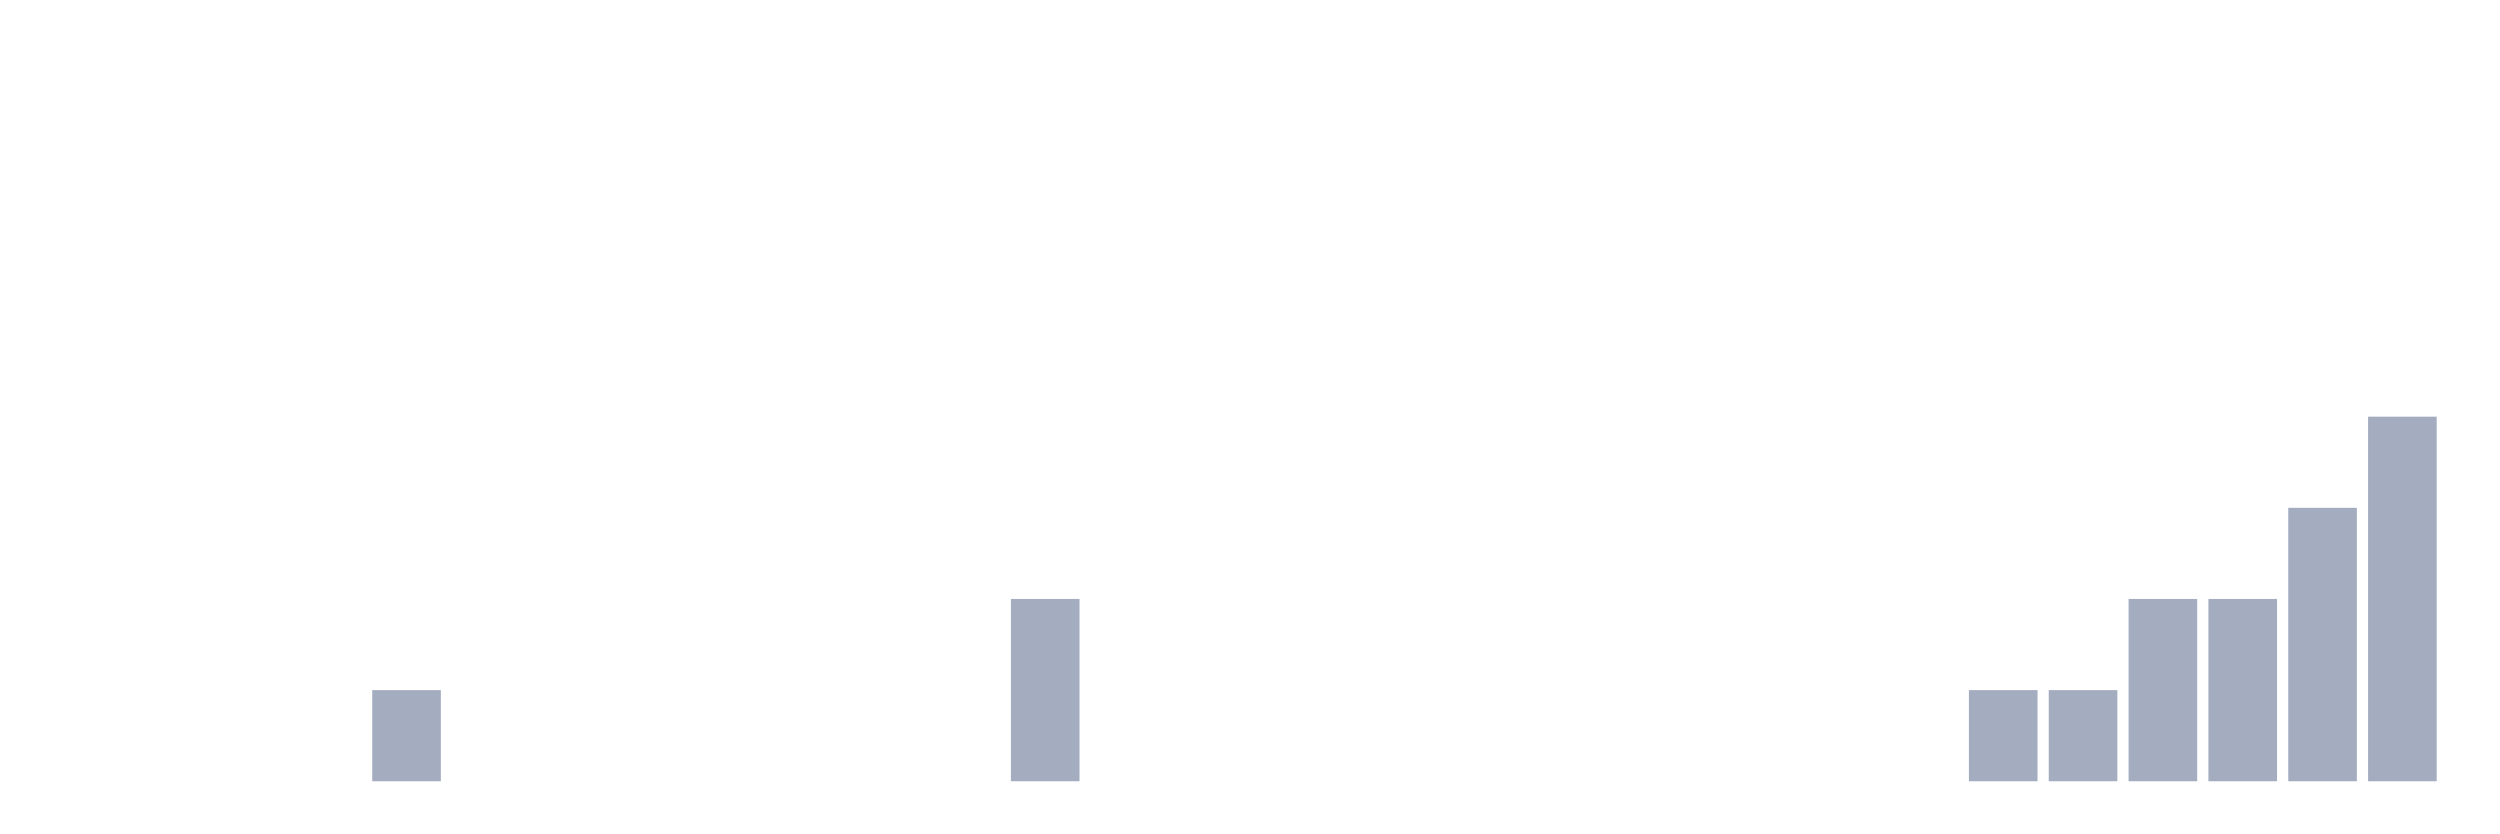
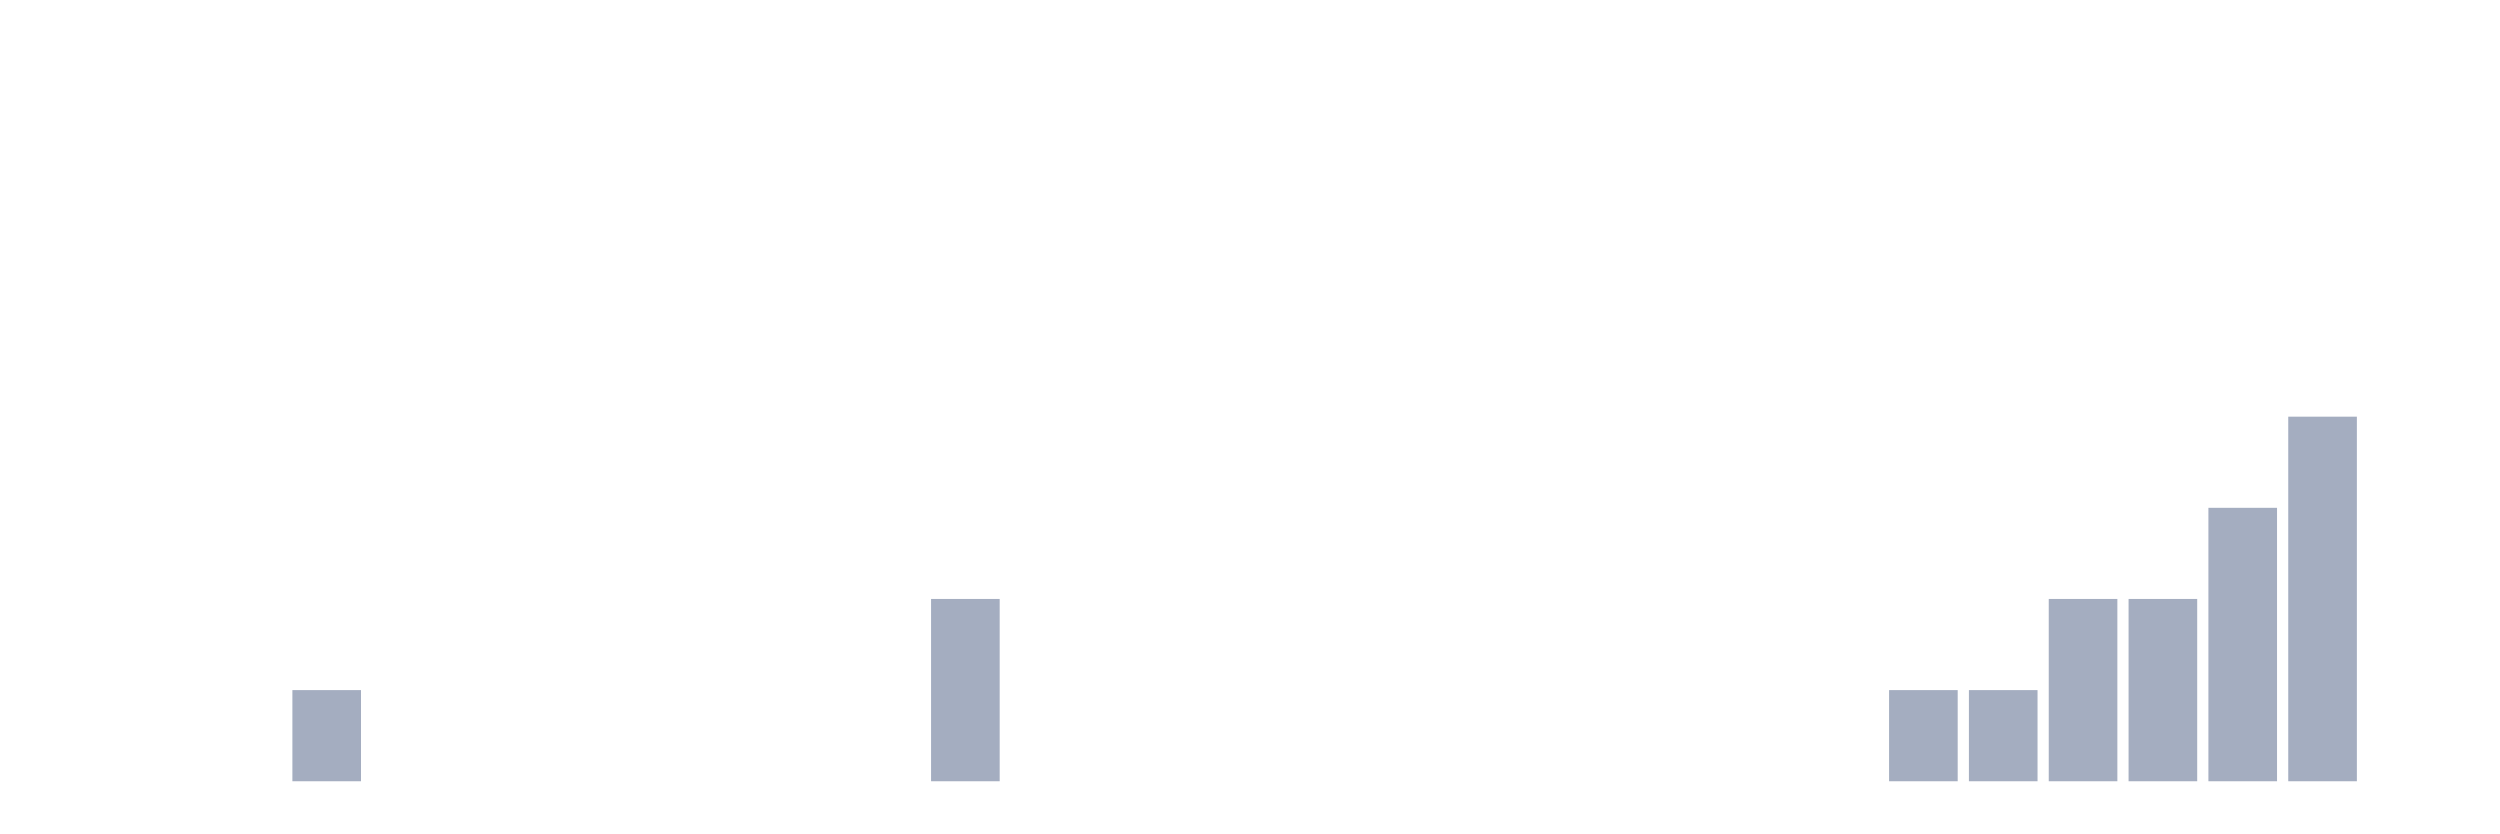
<svg xmlns="http://www.w3.org/2000/svg" viewBox="0 0 480 160">
  <g transform="translate(10,10)">
    <rect class="bar" x="0.153" width="13.175" y="140" height="0" fill="rgb(164,173,192)" />
    <rect class="bar" x="15.482" width="13.175" y="140" height="0" fill="rgb(164,173,192)" />
    <rect class="bar" x="30.81" width="13.175" y="140" height="0" fill="rgb(164,173,192)" />
-     <rect class="bar" x="46.138" width="13.175" y="140" height="0" fill="rgb(164,173,192)" />
-     <rect class="bar" x="61.466" width="13.175" y="122.5" height="17.5" fill="rgb(164,173,192)" />
+     <rect class="bar" x="46.138" width="13.175" y="122.5" height="17.5" fill="rgb(164,173,192)" />
+     <rect class="bar" x="61.466" width="13.175" y="140" height="0" fill="rgb(164,173,192)" />
    <rect class="bar" x="76.794" width="13.175" y="140" height="0" fill="rgb(164,173,192)" />
    <rect class="bar" x="92.123" width="13.175" y="140" height="0" fill="rgb(164,173,192)" />
    <rect class="bar" x="107.451" width="13.175" y="140" height="0" fill="rgb(164,173,192)" />
    <rect class="bar" x="122.779" width="13.175" y="140" height="0" fill="rgb(164,173,192)" />
    <rect class="bar" x="138.107" width="13.175" y="140" height="0" fill="rgb(164,173,192)" />
    <rect class="bar" x="153.436" width="13.175" y="140" height="0" fill="rgb(164,173,192)" />
-     <rect class="bar" x="168.764" width="13.175" y="140" height="0" fill="rgb(164,173,192)" />
-     <rect class="bar" x="184.092" width="13.175" y="105" height="35" fill="rgb(164,173,192)" />
+     <rect class="bar" x="168.764" width="13.175" y="105" height="35" fill="rgb(164,173,192)" />
+     <rect class="bar" x="184.092" width="13.175" y="140" height="0" fill="rgb(164,173,192)" />
    <rect class="bar" x="199.42" width="13.175" y="140" height="0" fill="rgb(164,173,192)" />
    <rect class="bar" x="214.748" width="13.175" y="140" height="0" fill="rgb(164,173,192)" />
    <rect class="bar" x="230.077" width="13.175" y="140" height="0" fill="rgb(164,173,192)" />
    <rect class="bar" x="245.405" width="13.175" y="140" height="0" fill="rgb(164,173,192)" />
    <rect class="bar" x="260.733" width="13.175" y="140" height="0" fill="rgb(164,173,192)" />
    <rect class="bar" x="276.061" width="13.175" y="140" height="0" fill="rgb(164,173,192)" />
    <rect class="bar" x="291.39" width="13.175" y="140" height="0" fill="rgb(164,173,192)" />
    <rect class="bar" x="306.718" width="13.175" y="140" height="0" fill="rgb(164,173,192)" />
    <rect class="bar" x="322.046" width="13.175" y="140" height="0" fill="rgb(164,173,192)" />
    <rect class="bar" x="337.374" width="13.175" y="140" height="0" fill="rgb(164,173,192)" />
-     <rect class="bar" x="352.702" width="13.175" y="140" height="0" fill="rgb(164,173,192)" />
+     <rect class="bar" x="352.702" width="13.175" y="122.5" height="17.5" fill="rgb(164,173,192)" />
    <rect class="bar" x="368.031" width="13.175" y="122.5" height="17.5" fill="rgb(164,173,192)" />
-     <rect class="bar" x="383.359" width="13.175" y="122.5" height="17.5" fill="rgb(164,173,192)" />
+     <rect class="bar" x="383.359" width="13.175" y="105" height="35" fill="rgb(164,173,192)" />
    <rect class="bar" x="398.687" width="13.175" y="105" height="35" fill="rgb(164,173,192)" />
-     <rect class="bar" x="414.015" width="13.175" y="105" height="35" fill="rgb(164,173,192)" />
-     <rect class="bar" x="429.344" width="13.175" y="87.5" height="52.5" fill="rgb(164,173,192)" />
-     <rect class="bar" x="444.672" width="13.175" y="70" height="70" fill="rgb(164,173,192)" />
+     <rect class="bar" x="414.015" width="13.175" y="87.5" height="52.5" fill="rgb(164,173,192)" />
+     <rect class="bar" x="429.344" width="13.175" y="70" height="70" fill="rgb(164,173,192)" />
+     <rect class="bar" x="444.672" width="13.175" y="140" height="0" fill="rgb(164,173,192)" />
  </g>
</svg>
